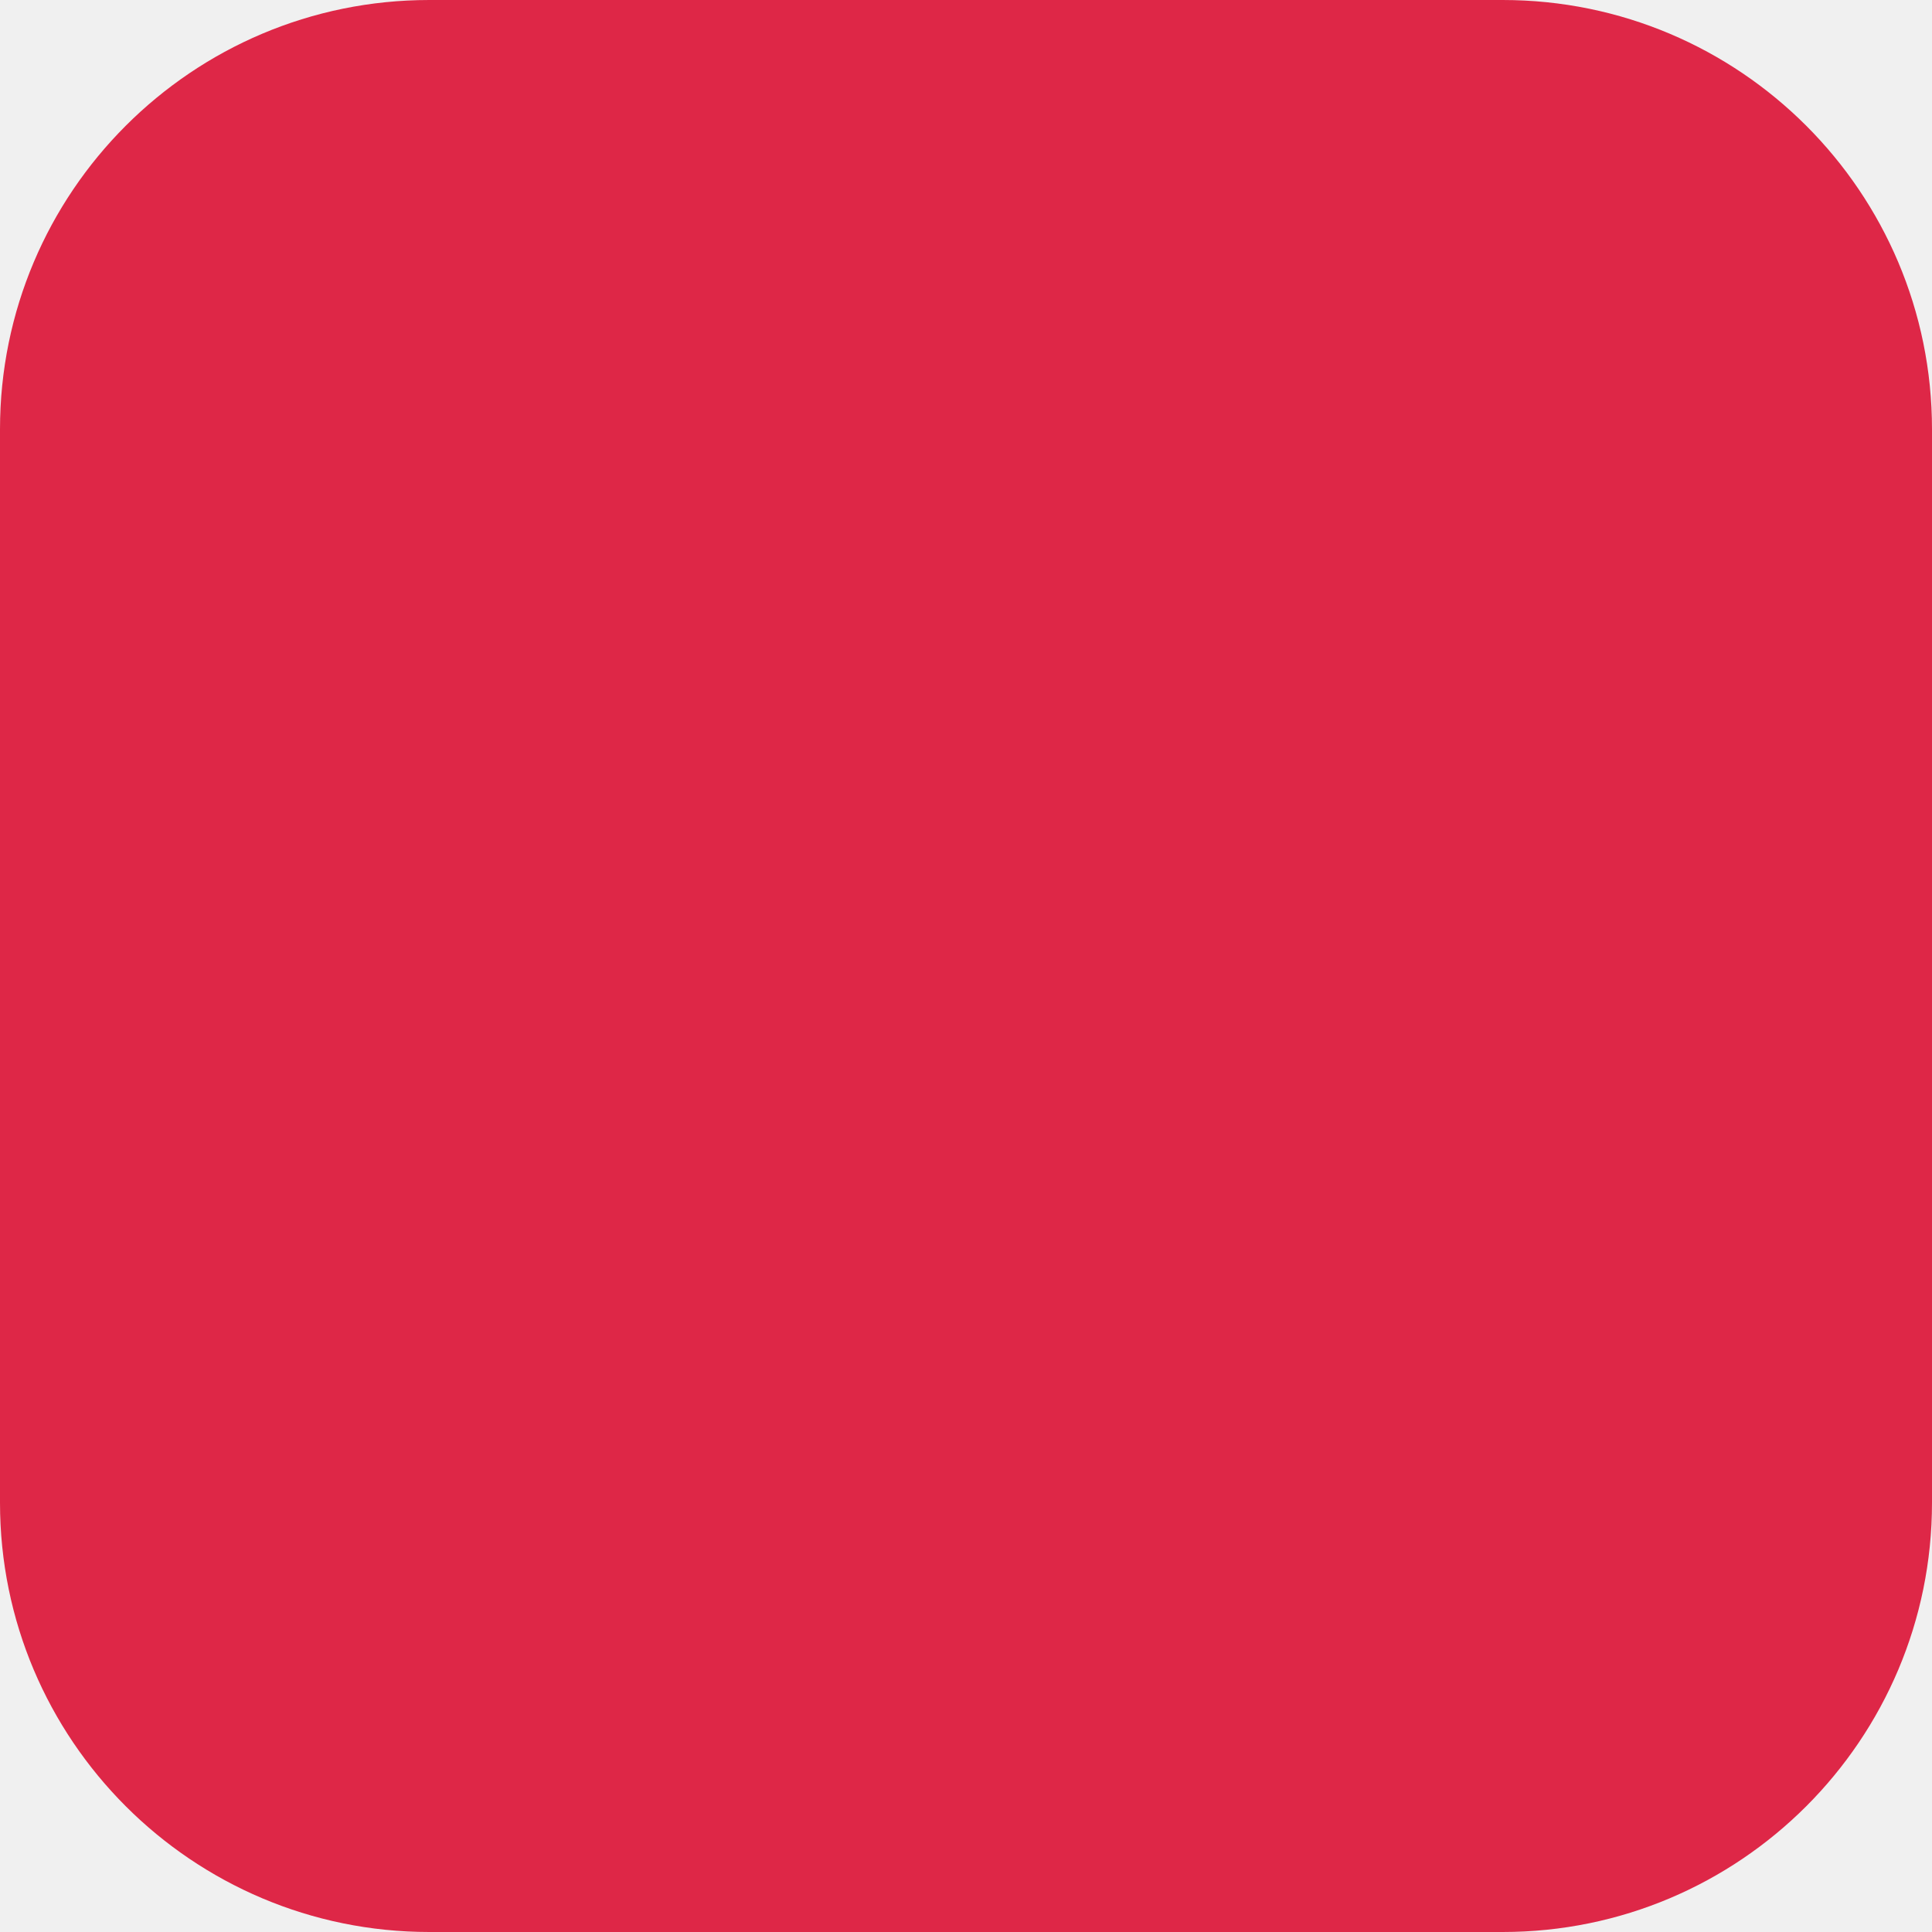
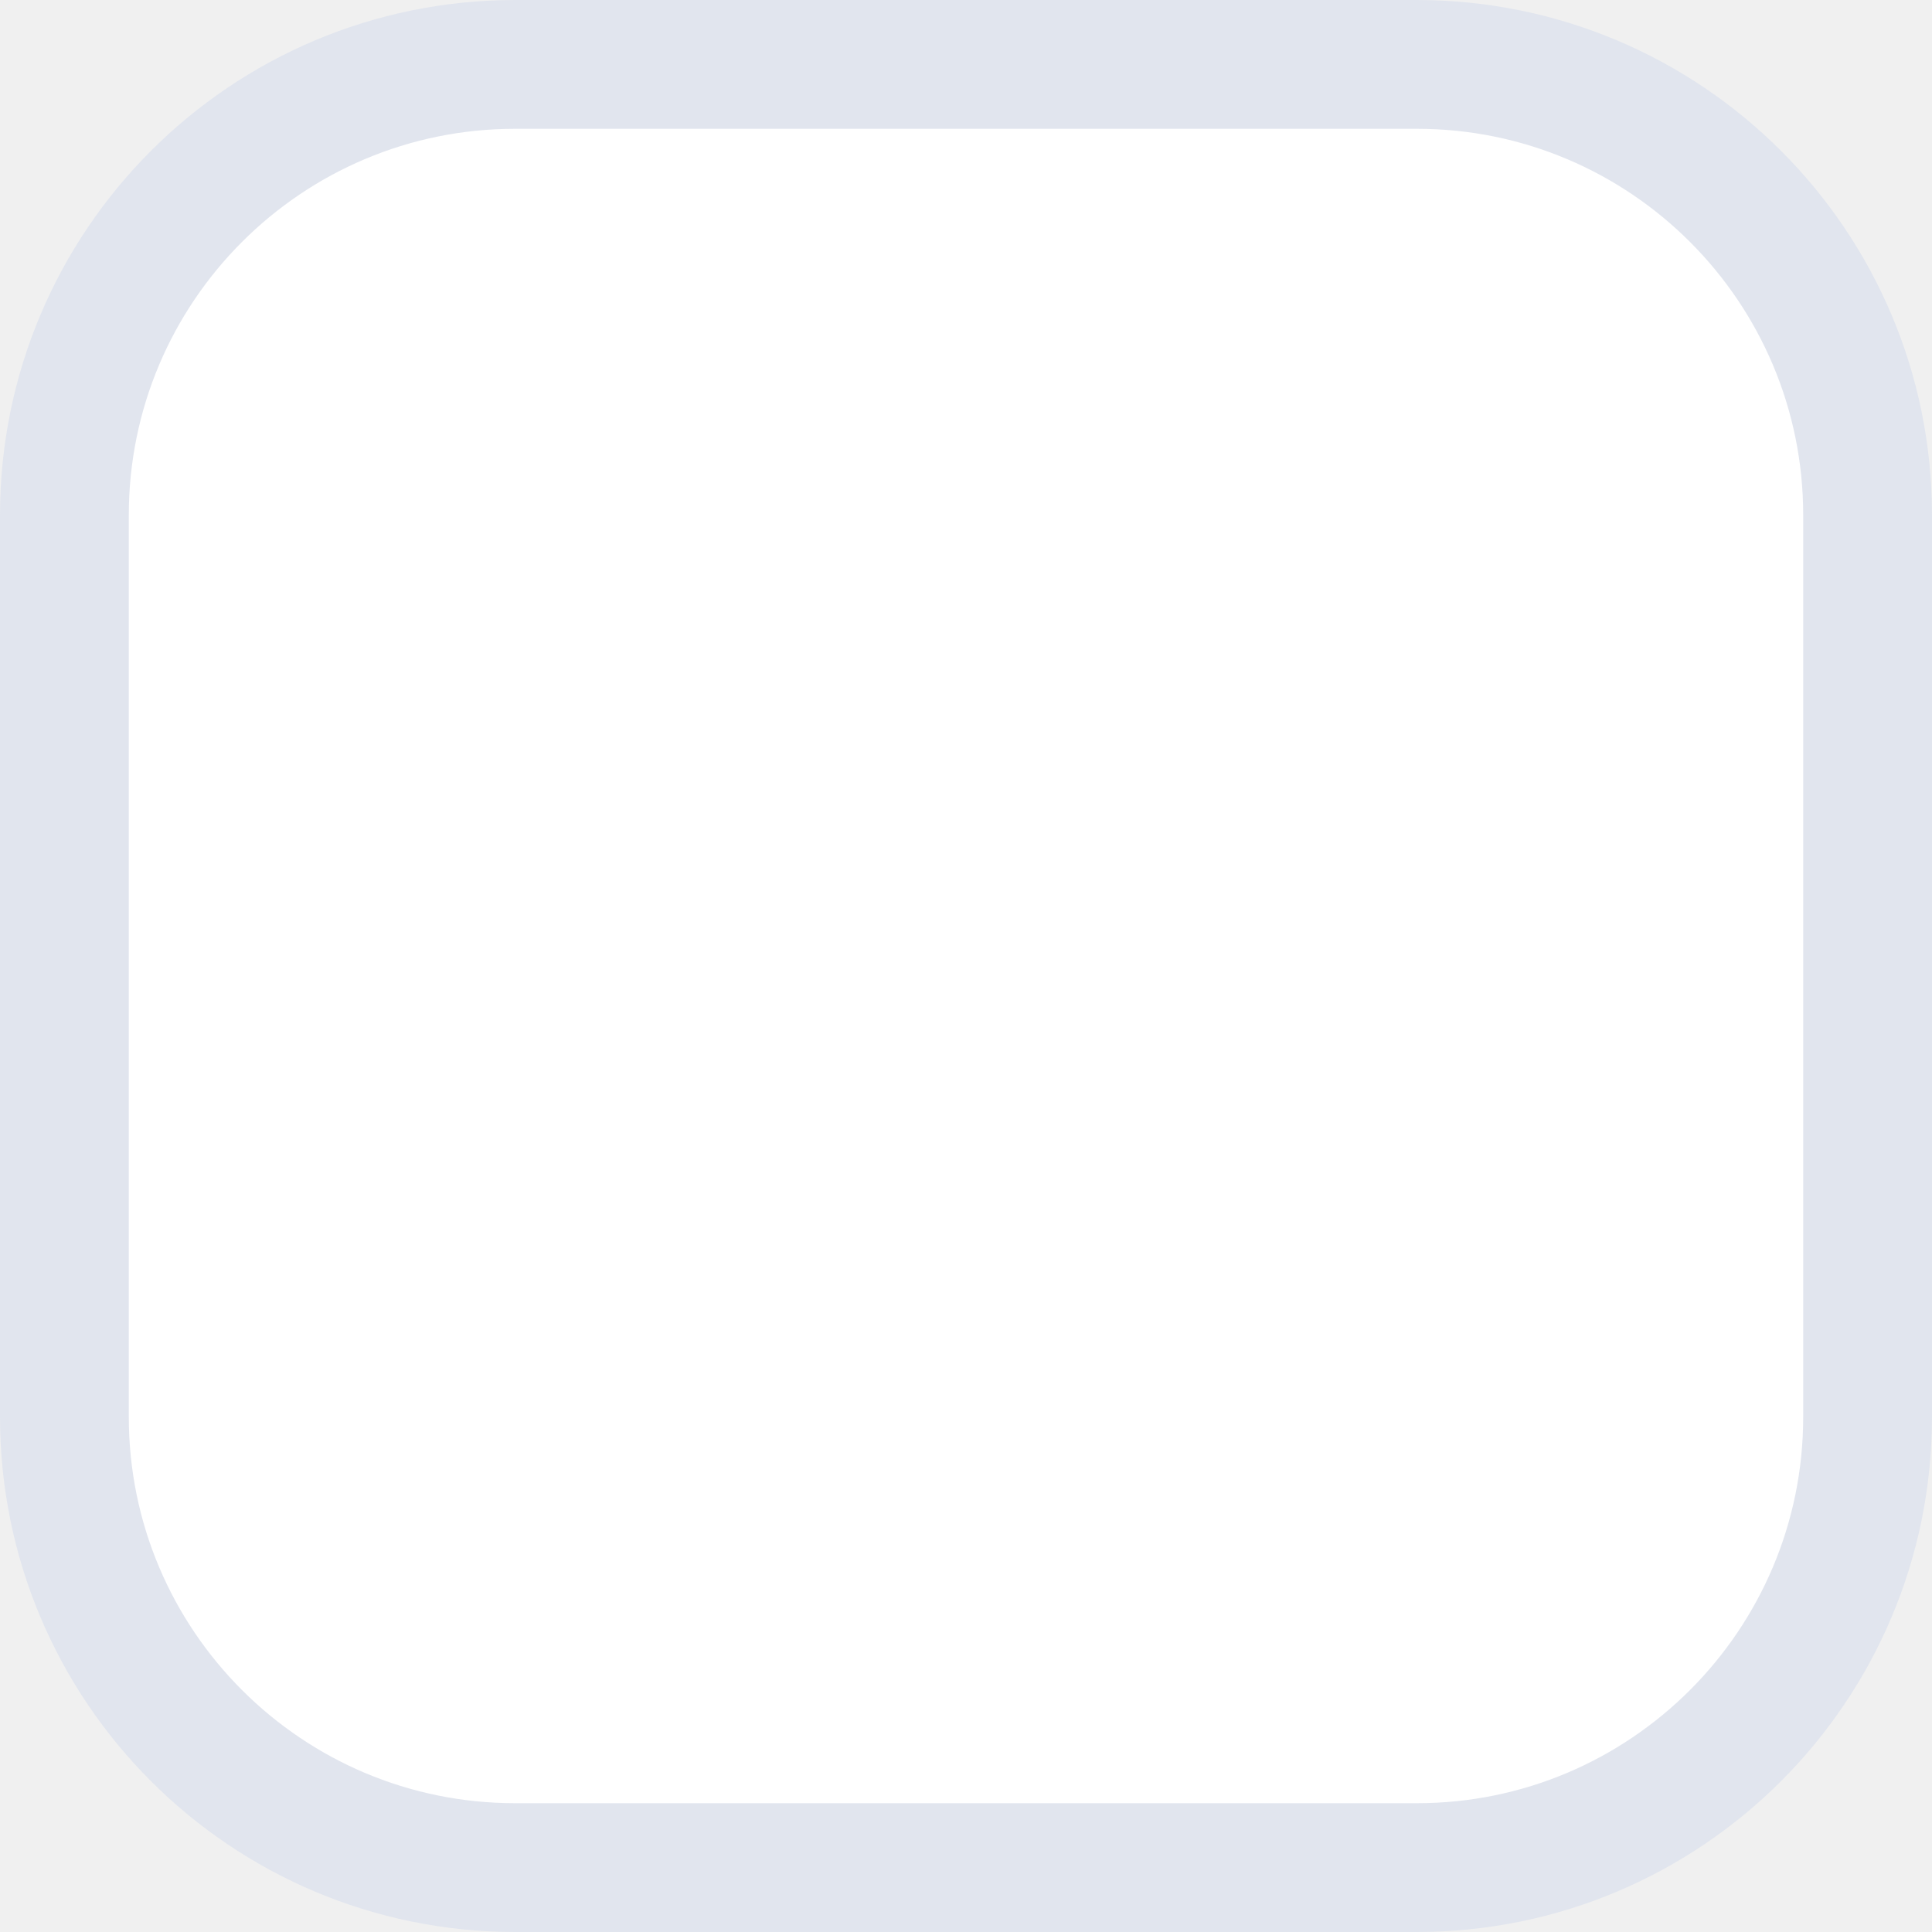
- <svg xmlns="http://www.w3.org/2000/svg" width="9" height="9" fill="none">
-   <rect width="9" height="9" rx="2" fill="#DE2747" />
+ <svg xmlns="http://www.w3.org/2000/svg" width="15" height="15" fill="none">
+   <rect x=".5" y=".5" width="14" height="14" rx="3.5" fill="#fff" />
+   <rect x=".5" y=".5" width="14" height="14" rx="3.5" stroke="#E1E5EE" />
</svg>
